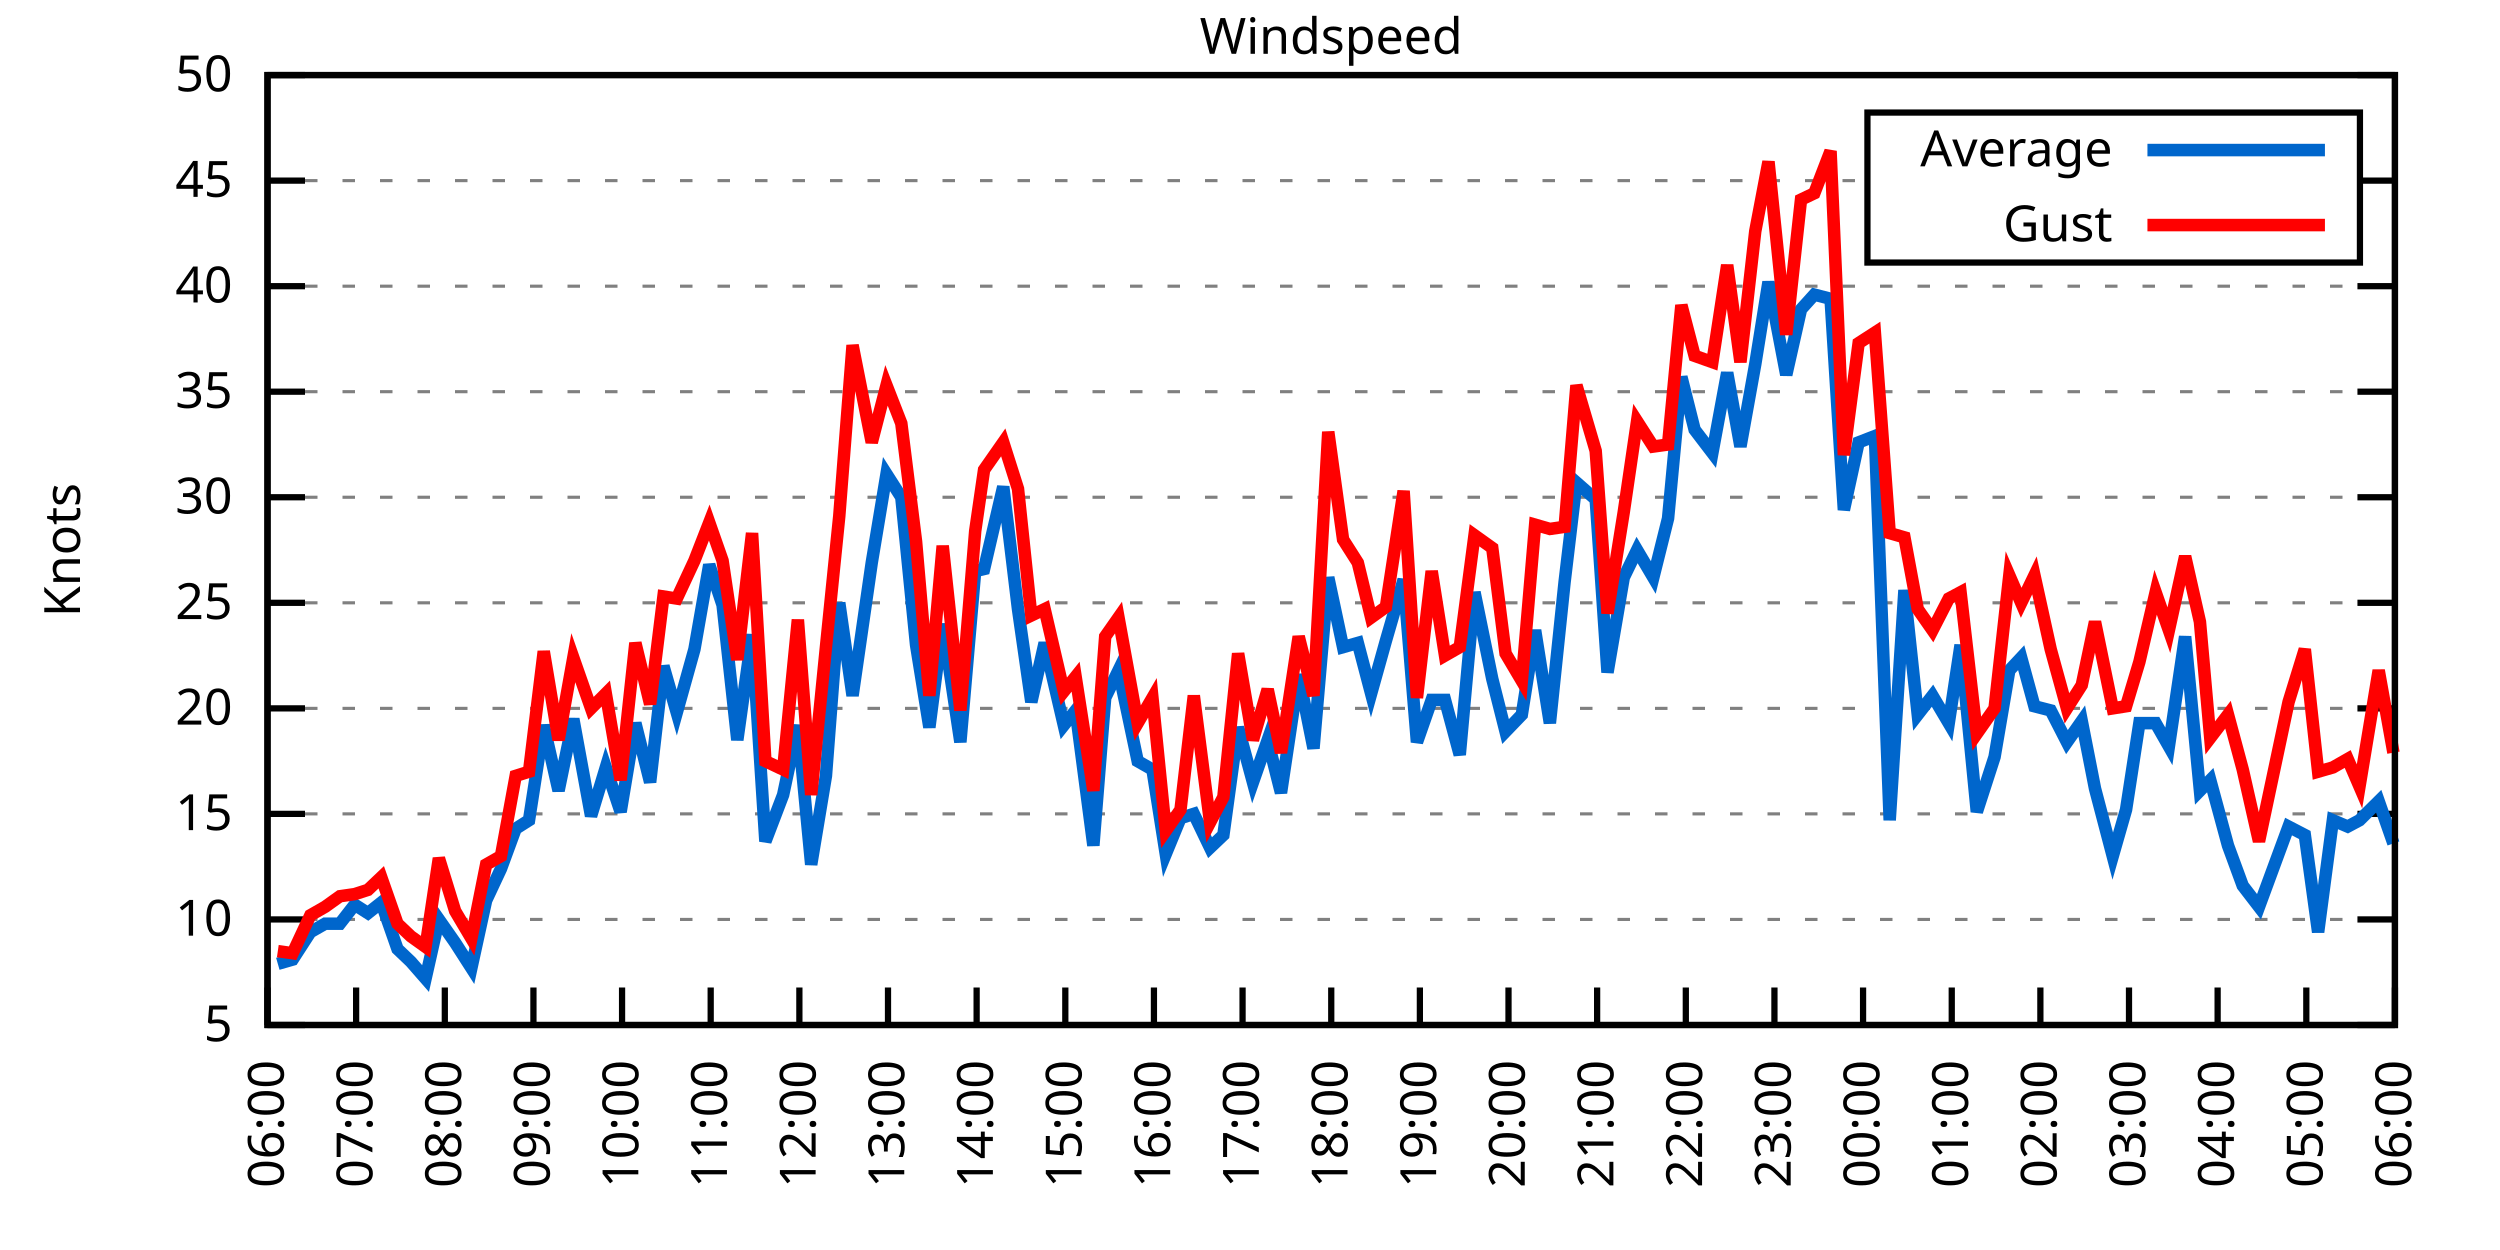
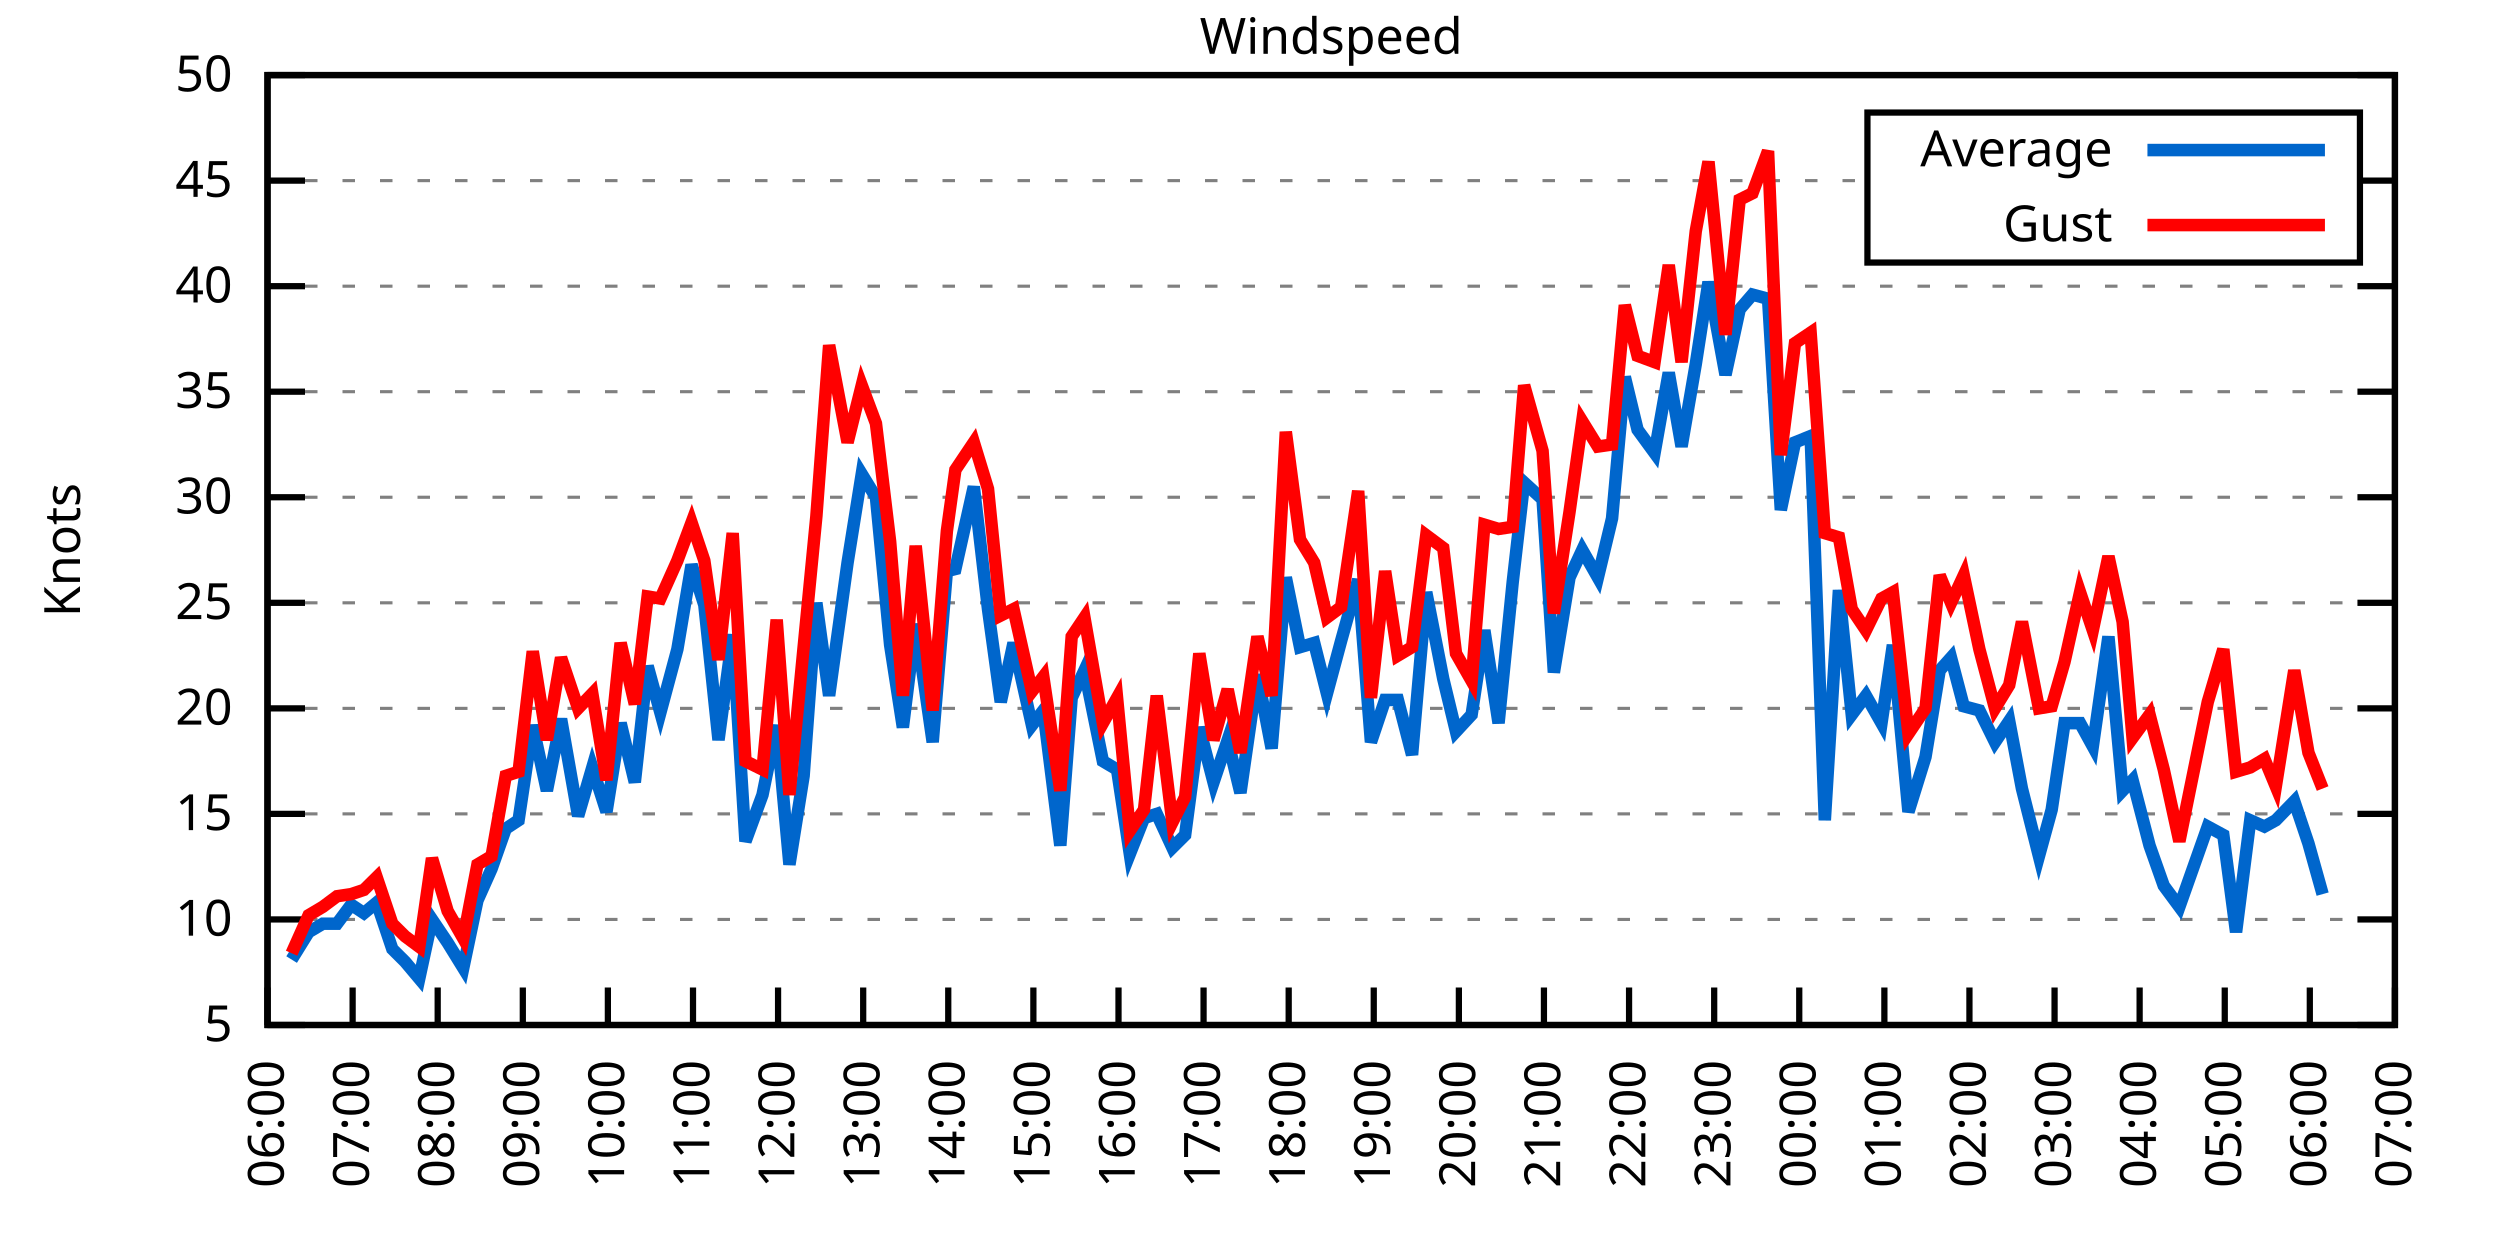
<svg xmlns="http://www.w3.org/2000/svg" xmlns:xlink="http://www.w3.org/1999/xlink" width="400" height="200" viewBox="0 0 400 200">
  <g id="gnuplot_canvas">
    <rect x="0" y="0" width="400" height="200" fill="none" />
    <defs>
      <circle id="gpDot" r="0.5" stroke-width="0.5" stroke="currentColor" />
      <path id="gpPt0" stroke-width="0.333" stroke="currentColor" d="M-1,0 h2 M0,-1 v2" />
      <path id="gpPt1" stroke-width="0.333" stroke="currentColor" d="M-1,-1 L1,1 M1,-1 L-1,1" />
      <path id="gpPt2" stroke-width="0.333" stroke="currentColor" d="M-1,0 L1,0 M0,-1 L0,1 M-1,-1 L1,1 M-1,1 L1,-1" />
      <rect id="gpPt3" stroke-width="0.333" stroke="currentColor" x="-1" y="-1" width="2" height="2" />
      <rect id="gpPt4" stroke-width="0.333" stroke="currentColor" fill="currentColor" x="-1" y="-1" width="2" height="2" />
      <circle id="gpPt5" stroke-width="0.333" stroke="currentColor" cx="0" cy="0" r="1" />
      <use xlink:href="#gpPt5" id="gpPt6" fill="currentColor" stroke="none" />
      <path id="gpPt7" stroke-width="0.333" stroke="currentColor" d="M0,-1.33 L-1.33,0.67 L1.33,0.67 z" />
      <use xlink:href="#gpPt7" id="gpPt8" fill="currentColor" stroke="none" />
      <use xlink:href="#gpPt7" id="gpPt9" stroke="currentColor" transform="rotate(180)" />
      <use xlink:href="#gpPt9" id="gpPt10" fill="currentColor" stroke="none" />
      <use xlink:href="#gpPt3" id="gpPt11" stroke="currentColor" transform="rotate(45)" />
      <use xlink:href="#gpPt11" id="gpPt12" fill="currentColor" stroke="none" />
      <path id="gpPt13" stroke-width="0.333" stroke="currentColor" d="M0,1.330 L1.265,0.411 L0.782,-1.067 L-0.782,-1.076 L-1.265,0.411 z" />
      <use xlink:href="#gpPt13" id="gpPt14" fill="currentColor" stroke="none" />
      <filter id="textbox" filterUnits="objectBoundingBox" x="0" y="0" height="1" width="1">
        <feFlood flood-color="white" flood-opacity="1" result="bgnd" />
        <feComposite in="SourceGraphic" in2="bgnd" operator="atop" />
      </filter>
      <filter id="greybox" filterUnits="objectBoundingBox" x="0" y="0" height="1" width="1">
        <feFlood flood-color="lightgrey" flood-opacity="1" result="grey" />
        <feComposite in="SourceGraphic" in2="grey" operator="atop" />
      </filter>
    </defs>
    <g fill="none" color="white" stroke="currentColor" stroke-width="1.00" stroke-linecap="butt" stroke-linejoin="miter">
</g>
    <g fill="none" color="black" stroke="currentColor" stroke-width="1.00" stroke-linecap="butt" stroke-linejoin="miter">
      <g stroke="none" shape-rendering="crispEdges">
        <polygon fill="rgb(255, 255, 255)" points="42.80,164.00 383.18,164.00 383.18,12.02 42.80,12.02 " />
      </g>
    </g>
    <g fill="none" color="black" stroke="currentColor" stroke-width="1.00" stroke-linecap="butt" stroke-linejoin="miter">
</g>
    <g fill="none" color="black" stroke="black" stroke-width="0.50" stroke-linecap="butt" stroke-linejoin="miter">
</g>
    <g fill="none" color="gray" stroke="currentColor" stroke-width="0.50" stroke-linecap="butt" stroke-linejoin="miter">
      <path stroke="gray" stroke-dasharray="2,4" class="gridline" d="M42.80,164.00 L383.19,164.00  " />
    </g>
    <g fill="none" color="gray" stroke="gray" stroke-width="1.00" stroke-linecap="butt" stroke-linejoin="miter">
</g>
    <g fill="none" color="black" stroke="currentColor" stroke-width="1.00" stroke-linecap="butt" stroke-linejoin="miter">
      <path stroke="black" d="M42.80,164.00 L48.80,164.00 M383.19,164.00 L377.19,164.00  " />
      <g transform="translate(37.20,166.60)" stroke="none" fill="black" font-family="Sans" font-size="8.00" text-anchor="end">
        <text>
          <tspan font-family="Sans"> 5</tspan>
        </text>
      </g>
    </g>
    <g fill="none" color="black" stroke="currentColor" stroke-width="1.00" stroke-linecap="butt" stroke-linejoin="miter">
</g>
    <g fill="none" color="black" stroke="black" stroke-width="0.50" stroke-linecap="butt" stroke-linejoin="miter">
</g>
    <g fill="none" color="gray" stroke="currentColor" stroke-width="0.50" stroke-linecap="butt" stroke-linejoin="miter">
      <path stroke="gray" stroke-dasharray="2,4" class="gridline" d="M42.80,147.11 L383.19,147.11  " />
    </g>
    <g fill="none" color="gray" stroke="gray" stroke-width="1.00" stroke-linecap="butt" stroke-linejoin="miter">
</g>
    <g fill="none" color="black" stroke="currentColor" stroke-width="1.00" stroke-linecap="butt" stroke-linejoin="miter">
      <path stroke="black" d="M42.80,147.11 L48.80,147.11 M383.19,147.11 L377.19,147.11  " />
      <g transform="translate(37.20,149.71)" stroke="none" fill="black" font-family="Sans" font-size="8.00" text-anchor="end">
        <text>
          <tspan font-family="Sans"> 10</tspan>
        </text>
      </g>
    </g>
    <g fill="none" color="black" stroke="currentColor" stroke-width="1.00" stroke-linecap="butt" stroke-linejoin="miter">
</g>
    <g fill="none" color="black" stroke="black" stroke-width="0.50" stroke-linecap="butt" stroke-linejoin="miter">
</g>
    <g fill="none" color="gray" stroke="currentColor" stroke-width="0.50" stroke-linecap="butt" stroke-linejoin="miter">
      <path stroke="gray" stroke-dasharray="2,4" class="gridline" d="M42.80,130.22 L383.19,130.22  " />
    </g>
    <g fill="none" color="gray" stroke="gray" stroke-width="1.00" stroke-linecap="butt" stroke-linejoin="miter">
</g>
    <g fill="none" color="black" stroke="currentColor" stroke-width="1.00" stroke-linecap="butt" stroke-linejoin="miter">
      <path stroke="black" d="M42.80,130.22 L48.80,130.22 M383.19,130.22 L377.19,130.22  " />
      <g transform="translate(37.20,132.82)" stroke="none" fill="black" font-family="Sans" font-size="8.00" text-anchor="end">
        <text>
          <tspan font-family="Sans"> 15</tspan>
        </text>
      </g>
    </g>
    <g fill="none" color="black" stroke="currentColor" stroke-width="1.00" stroke-linecap="butt" stroke-linejoin="miter">
</g>
    <g fill="none" color="black" stroke="black" stroke-width="0.50" stroke-linecap="butt" stroke-linejoin="miter">
</g>
    <g fill="none" color="gray" stroke="currentColor" stroke-width="0.50" stroke-linecap="butt" stroke-linejoin="miter">
      <path stroke="gray" stroke-dasharray="2,4" class="gridline" d="M42.80,113.34 L383.19,113.34  " />
    </g>
    <g fill="none" color="gray" stroke="gray" stroke-width="1.00" stroke-linecap="butt" stroke-linejoin="miter">
</g>
    <g fill="none" color="black" stroke="currentColor" stroke-width="1.00" stroke-linecap="butt" stroke-linejoin="miter">
      <path stroke="black" d="M42.80,113.34 L48.80,113.34 M383.19,113.34 L377.19,113.34  " />
      <g transform="translate(37.20,115.94)" stroke="none" fill="black" font-family="Sans" font-size="8.00" text-anchor="end">
        <text>
          <tspan font-family="Sans"> 20</tspan>
        </text>
      </g>
    </g>
    <g fill="none" color="black" stroke="currentColor" stroke-width="1.00" stroke-linecap="butt" stroke-linejoin="miter">
</g>
    <g fill="none" color="black" stroke="black" stroke-width="0.50" stroke-linecap="butt" stroke-linejoin="miter">
</g>
    <g fill="none" color="gray" stroke="currentColor" stroke-width="0.50" stroke-linecap="butt" stroke-linejoin="miter">
      <path stroke="gray" stroke-dasharray="2,4" class="gridline" d="M42.80,96.45 L383.19,96.45  " />
    </g>
    <g fill="none" color="gray" stroke="gray" stroke-width="1.00" stroke-linecap="butt" stroke-linejoin="miter">
</g>
    <g fill="none" color="black" stroke="currentColor" stroke-width="1.00" stroke-linecap="butt" stroke-linejoin="miter">
      <path stroke="black" d="M42.80,96.45 L48.80,96.45 M383.19,96.45 L377.19,96.45  " />
      <g transform="translate(37.20,99.05)" stroke="none" fill="black" font-family="Sans" font-size="8.00" text-anchor="end">
        <text>
          <tspan font-family="Sans"> 25</tspan>
        </text>
      </g>
    </g>
    <g fill="none" color="black" stroke="currentColor" stroke-width="1.00" stroke-linecap="butt" stroke-linejoin="miter">
</g>
    <g fill="none" color="black" stroke="black" stroke-width="0.50" stroke-linecap="butt" stroke-linejoin="miter">
</g>
    <g fill="none" color="gray" stroke="currentColor" stroke-width="0.50" stroke-linecap="butt" stroke-linejoin="miter">
      <path stroke="gray" stroke-dasharray="2,4" class="gridline" d="M42.80,79.56 L383.19,79.56  " />
    </g>
    <g fill="none" color="gray" stroke="gray" stroke-width="1.00" stroke-linecap="butt" stroke-linejoin="miter">
</g>
    <g fill="none" color="black" stroke="currentColor" stroke-width="1.00" stroke-linecap="butt" stroke-linejoin="miter">
      <path stroke="black" d="M42.80,79.56 L48.80,79.56 M383.19,79.56 L377.19,79.56  " />
      <g transform="translate(37.20,82.16)" stroke="none" fill="black" font-family="Sans" font-size="8.00" text-anchor="end">
        <text>
          <tspan font-family="Sans"> 30</tspan>
        </text>
      </g>
    </g>
    <g fill="none" color="black" stroke="currentColor" stroke-width="1.00" stroke-linecap="butt" stroke-linejoin="miter">
</g>
    <g fill="none" color="black" stroke="black" stroke-width="0.50" stroke-linecap="butt" stroke-linejoin="miter">
</g>
    <g fill="none" color="gray" stroke="currentColor" stroke-width="0.50" stroke-linecap="butt" stroke-linejoin="miter">
      <path stroke="gray" stroke-dasharray="2,4" class="gridline" d="M42.80,62.67 L383.19,62.67  " />
    </g>
    <g fill="none" color="gray" stroke="gray" stroke-width="1.00" stroke-linecap="butt" stroke-linejoin="miter">
</g>
    <g fill="none" color="black" stroke="currentColor" stroke-width="1.00" stroke-linecap="butt" stroke-linejoin="miter">
      <path stroke="black" d="M42.80,62.67 L48.80,62.67 M383.19,62.67 L377.19,62.67  " />
      <g transform="translate(37.20,65.27)" stroke="none" fill="black" font-family="Sans" font-size="8.00" text-anchor="end">
        <text>
          <tspan font-family="Sans"> 35</tspan>
        </text>
      </g>
    </g>
    <g fill="none" color="black" stroke="currentColor" stroke-width="1.00" stroke-linecap="butt" stroke-linejoin="miter">
</g>
    <g fill="none" color="black" stroke="black" stroke-width="0.50" stroke-linecap="butt" stroke-linejoin="miter">
</g>
    <g fill="none" color="gray" stroke="currentColor" stroke-width="0.50" stroke-linecap="butt" stroke-linejoin="miter">
      <path stroke="gray" stroke-dasharray="2,4" class="gridline" d="M42.80,45.79 L383.19,45.79  " />
    </g>
    <g fill="none" color="gray" stroke="gray" stroke-width="1.00" stroke-linecap="butt" stroke-linejoin="miter">
</g>
    <g fill="none" color="black" stroke="currentColor" stroke-width="1.00" stroke-linecap="butt" stroke-linejoin="miter">
      <path stroke="black" d="M42.80,45.79 L48.80,45.79 M383.19,45.79 L377.19,45.79  " />
      <g transform="translate(37.20,48.39)" stroke="none" fill="black" font-family="Sans" font-size="8.00" text-anchor="end">
        <text>
          <tspan font-family="Sans"> 40</tspan>
        </text>
      </g>
    </g>
    <g fill="none" color="black" stroke="currentColor" stroke-width="1.00" stroke-linecap="butt" stroke-linejoin="miter">
</g>
    <g fill="none" color="black" stroke="black" stroke-width="0.50" stroke-linecap="butt" stroke-linejoin="miter">
</g>
    <g fill="none" color="gray" stroke="currentColor" stroke-width="0.50" stroke-linecap="butt" stroke-linejoin="miter">
      <path stroke="gray" stroke-dasharray="2,4" class="gridline" d="M42.80,28.90 L298.79,28.90 M377.59,28.90 L383.19,28.90  " />
    </g>
    <g fill="none" color="gray" stroke="gray" stroke-width="1.00" stroke-linecap="butt" stroke-linejoin="miter">
</g>
    <g fill="none" color="black" stroke="currentColor" stroke-width="1.00" stroke-linecap="butt" stroke-linejoin="miter">
      <path stroke="black" d="M42.80,28.90 L48.80,28.90 M383.19,28.90 L377.19,28.90  " />
      <g transform="translate(37.20,31.50)" stroke="none" fill="black" font-family="Sans" font-size="8.00" text-anchor="end">
        <text>
          <tspan font-family="Sans"> 45</tspan>
        </text>
      </g>
    </g>
    <g fill="none" color="black" stroke="currentColor" stroke-width="1.00" stroke-linecap="butt" stroke-linejoin="miter">
</g>
    <g fill="none" color="black" stroke="black" stroke-width="0.50" stroke-linecap="butt" stroke-linejoin="miter">
</g>
    <g fill="none" color="gray" stroke="currentColor" stroke-width="0.50" stroke-linecap="butt" stroke-linejoin="miter">
      <path stroke="gray" stroke-dasharray="2,4" class="gridline" d="M42.80,12.01 L383.19,12.01  " />
    </g>
    <g fill="none" color="gray" stroke="gray" stroke-width="1.00" stroke-linecap="butt" stroke-linejoin="miter">
</g>
    <g fill="none" color="black" stroke="currentColor" stroke-width="1.00" stroke-linecap="butt" stroke-linejoin="miter">
      <path stroke="black" d="M42.80,12.01 L48.80,12.01 M383.19,12.01 L377.19,12.01  " />
      <g transform="translate(37.20,14.61)" stroke="none" fill="black" font-family="Sans" font-size="8.00" text-anchor="end">
        <text>
          <tspan font-family="Sans"> 50</tspan>
        </text>
      </g>
    </g>
    <g fill="none" color="black" stroke="currentColor" stroke-width="1.00" stroke-linecap="butt" stroke-linejoin="miter">
      <path stroke="black" d="M42.80,164.00 L42.80,158.00  " />
      <g transform="translate(45.40,169.60) rotate(270.00)" stroke="none" fill="black" font-family="Sans" font-size="8.00" text-anchor="end">
        <text>
          <tspan font-family="Sans">06:00</tspan>
        </text>
      </g>
    </g>
    <g fill="none" color="black" stroke="currentColor" stroke-width="1.00" stroke-linecap="butt" stroke-linejoin="miter">
-       <path stroke="black" d="M56.98,164.00 L56.98,158.00  " />
-       <g transform="translate(59.58,169.60) rotate(270.00)" stroke="none" fill="black" font-family="Sans" font-size="8.00" text-anchor="end">
+       <path stroke="black" d="M56.42,164.00 L56.42,158.00  " />
+       <g transform="translate(59.02,169.60) rotate(270.00)" stroke="none" fill="black" font-family="Sans" font-size="8.00" text-anchor="end">
        <text>
          <tspan font-family="Sans">07:00</tspan>
        </text>
      </g>
    </g>
    <g fill="none" color="black" stroke="currentColor" stroke-width="1.00" stroke-linecap="butt" stroke-linejoin="miter">
-       <path stroke="black" d="M71.17,164.00 L71.17,158.00  " />
-       <g transform="translate(73.77,169.60) rotate(270.00)" stroke="none" fill="black" font-family="Sans" font-size="8.00" text-anchor="end">
+       <path stroke="black" d="M70.03,164.00 L70.03,158.00  " />
+       <g transform="translate(72.63,169.60) rotate(270.00)" stroke="none" fill="black" font-family="Sans" font-size="8.00" text-anchor="end">
        <text>
          <tspan font-family="Sans">08:00</tspan>
        </text>
      </g>
    </g>
    <g fill="none" color="black" stroke="currentColor" stroke-width="1.00" stroke-linecap="butt" stroke-linejoin="miter">
-       <path stroke="black" d="M85.35,164.00 L85.35,158.00  " />
-       <g transform="translate(87.95,169.60) rotate(270.00)" stroke="none" fill="black" font-family="Sans" font-size="8.00" text-anchor="end">
+       <path stroke="black" d="M83.65,164.00 L83.65,158.00  " />
+       <g transform="translate(86.25,169.60) rotate(270.00)" stroke="none" fill="black" font-family="Sans" font-size="8.00" text-anchor="end">
        <text>
          <tspan font-family="Sans">09:00</tspan>
        </text>
      </g>
    </g>
    <g fill="none" color="black" stroke="currentColor" stroke-width="1.00" stroke-linecap="butt" stroke-linejoin="miter">
-       <path stroke="black" d="M99.53,164.00 L99.53,158.00  " />
-       <g transform="translate(102.13,169.60) rotate(270.00)" stroke="none" fill="black" font-family="Sans" font-size="8.00" text-anchor="end">
+       <path stroke="black" d="M97.26,164.00 L97.26,158.00  " />
+       <g transform="translate(99.86,169.60) rotate(270.00)" stroke="none" fill="black" font-family="Sans" font-size="8.00" text-anchor="end">
        <text>
          <tspan font-family="Sans">10:00</tspan>
        </text>
      </g>
    </g>
    <g fill="none" color="black" stroke="currentColor" stroke-width="1.00" stroke-linecap="butt" stroke-linejoin="miter">
-       <path stroke="black" d="M113.71,164.00 L113.71,158.00  " />
-       <g transform="translate(116.31,169.60) rotate(270.00)" stroke="none" fill="black" font-family="Sans" font-size="8.00" text-anchor="end">
+       <path stroke="black" d="M110.88,164.00 L110.88,158.00  " />
+       <g transform="translate(113.48,169.60) rotate(270.00)" stroke="none" fill="black" font-family="Sans" font-size="8.00" text-anchor="end">
        <text>
          <tspan font-family="Sans">11:00</tspan>
        </text>
      </g>
    </g>
    <g fill="none" color="black" stroke="currentColor" stroke-width="1.00" stroke-linecap="butt" stroke-linejoin="miter">
-       <path stroke="black" d="M127.90,164.00 L127.90,158.00  " />
-       <g transform="translate(130.50,169.60) rotate(270.00)" stroke="none" fill="black" font-family="Sans" font-size="8.00" text-anchor="end">
+       <path stroke="black" d="M124.49,164.00 L124.49,158.00  " />
+       <g transform="translate(127.09,169.60) rotate(270.00)" stroke="none" fill="black" font-family="Sans" font-size="8.00" text-anchor="end">
        <text>
          <tspan font-family="Sans">12:00</tspan>
        </text>
      </g>
    </g>
    <g fill="none" color="black" stroke="currentColor" stroke-width="1.00" stroke-linecap="butt" stroke-linejoin="miter">
-       <path stroke="black" d="M142.08,164.00 L142.08,158.00  " />
-       <g transform="translate(144.68,169.60) rotate(270.00)" stroke="none" fill="black" font-family="Sans" font-size="8.00" text-anchor="end">
+       <path stroke="black" d="M138.11,164.00 L138.11,158.00  " />
+       <g transform="translate(140.71,169.60) rotate(270.00)" stroke="none" fill="black" font-family="Sans" font-size="8.00" text-anchor="end">
        <text>
          <tspan font-family="Sans">13:00</tspan>
        </text>
      </g>
    </g>
    <g fill="none" color="black" stroke="currentColor" stroke-width="1.00" stroke-linecap="butt" stroke-linejoin="miter">
-       <path stroke="black" d="M156.26,164.00 L156.26,158.00  " />
-       <g transform="translate(158.86,169.60) rotate(270.00)" stroke="none" fill="black" font-family="Sans" font-size="8.00" text-anchor="end">
+       <path stroke="black" d="M151.72,164.00 L151.72,158.00  " />
+       <g transform="translate(154.32,169.60) rotate(270.00)" stroke="none" fill="black" font-family="Sans" font-size="8.00" text-anchor="end">
        <text>
          <tspan font-family="Sans">14:00</tspan>
        </text>
      </g>
    </g>
    <g fill="none" color="black" stroke="currentColor" stroke-width="1.00" stroke-linecap="butt" stroke-linejoin="miter">
-       <path stroke="black" d="M170.45,164.00 L170.45,158.00  " />
-       <g transform="translate(173.05,169.60) rotate(270.00)" stroke="none" fill="black" font-family="Sans" font-size="8.00" text-anchor="end">
+       <path stroke="black" d="M165.34,164.00 L165.34,158.00  " />
+       <g transform="translate(167.94,169.60) rotate(270.00)" stroke="none" fill="black" font-family="Sans" font-size="8.00" text-anchor="end">
        <text>
          <tspan font-family="Sans">15:00</tspan>
        </text>
      </g>
    </g>
    <g fill="none" color="black" stroke="currentColor" stroke-width="1.00" stroke-linecap="butt" stroke-linejoin="miter">
-       <path stroke="black" d="M184.63,164.00 L184.63,158.00  " />
-       <g transform="translate(187.23,169.60) rotate(270.00)" stroke="none" fill="black" font-family="Sans" font-size="8.00" text-anchor="end">
+       <path stroke="black" d="M178.96,164.00 L178.96,158.00  " />
+       <g transform="translate(181.56,169.60) rotate(270.00)" stroke="none" fill="black" font-family="Sans" font-size="8.00" text-anchor="end">
        <text>
          <tspan font-family="Sans">16:00</tspan>
        </text>
      </g>
    </g>
    <g fill="none" color="black" stroke="currentColor" stroke-width="1.00" stroke-linecap="butt" stroke-linejoin="miter">
-       <path stroke="black" d="M198.81,164.00 L198.81,158.00  " />
-       <g transform="translate(201.41,169.60) rotate(270.00)" stroke="none" fill="black" font-family="Sans" font-size="8.00" text-anchor="end">
+       <path stroke="black" d="M192.57,164.00 L192.57,158.00  " />
+       <g transform="translate(195.17,169.60) rotate(270.00)" stroke="none" fill="black" font-family="Sans" font-size="8.00" text-anchor="end">
        <text>
          <tspan font-family="Sans">17:00</tspan>
        </text>
      </g>
    </g>
    <g fill="none" color="black" stroke="currentColor" stroke-width="1.00" stroke-linecap="butt" stroke-linejoin="miter">
-       <path stroke="black" d="M213.00,164.00 L213.00,158.00  " />
-       <g transform="translate(215.60,169.60) rotate(270.00)" stroke="none" fill="black" font-family="Sans" font-size="8.00" text-anchor="end">
+       <path stroke="black" d="M206.19,164.00 L206.19,158.00  " />
+       <g transform="translate(208.79,169.60) rotate(270.00)" stroke="none" fill="black" font-family="Sans" font-size="8.00" text-anchor="end">
        <text>
          <tspan font-family="Sans">18:00</tspan>
        </text>
      </g>
    </g>
    <g fill="none" color="black" stroke="currentColor" stroke-width="1.00" stroke-linecap="butt" stroke-linejoin="miter">
-       <path stroke="black" d="M227.18,164.00 L227.18,158.00  " />
-       <g transform="translate(229.78,169.60) rotate(270.00)" stroke="none" fill="black" font-family="Sans" font-size="8.00" text-anchor="end">
+       <path stroke="black" d="M219.80,164.00 L219.80,158.00  " />
+       <g transform="translate(222.40,169.60) rotate(270.00)" stroke="none" fill="black" font-family="Sans" font-size="8.00" text-anchor="end">
        <text>
          <tspan font-family="Sans">19:00</tspan>
        </text>
      </g>
    </g>
    <g fill="none" color="black" stroke="currentColor" stroke-width="1.00" stroke-linecap="butt" stroke-linejoin="miter">
-       <path stroke="black" d="M241.36,164.00 L241.36,158.00  " />
-       <g transform="translate(243.96,169.60) rotate(270.00)" stroke="none" fill="black" font-family="Sans" font-size="8.00" text-anchor="end">
+       <path stroke="black" d="M233.42,164.00 L233.42,158.00  " />
+       <g transform="translate(236.02,169.60) rotate(270.00)" stroke="none" fill="black" font-family="Sans" font-size="8.00" text-anchor="end">
        <text>
          <tspan font-family="Sans">20:00</tspan>
        </text>
      </g>
    </g>
    <g fill="none" color="black" stroke="currentColor" stroke-width="1.00" stroke-linecap="butt" stroke-linejoin="miter">
-       <path stroke="black" d="M255.54,164.00 L255.54,158.00  " />
-       <g transform="translate(258.14,169.60) rotate(270.00)" stroke="none" fill="black" font-family="Sans" font-size="8.00" text-anchor="end">
+       <path stroke="black" d="M247.03,164.00 L247.03,158.00  " />
+       <g transform="translate(249.63,169.60) rotate(270.00)" stroke="none" fill="black" font-family="Sans" font-size="8.00" text-anchor="end">
        <text>
          <tspan font-family="Sans">21:00</tspan>
        </text>
      </g>
    </g>
    <g fill="none" color="black" stroke="currentColor" stroke-width="1.00" stroke-linecap="butt" stroke-linejoin="miter">
-       <path stroke="black" d="M269.73,164.00 L269.73,158.00  " />
-       <g transform="translate(272.33,169.60) rotate(270.00)" stroke="none" fill="black" font-family="Sans" font-size="8.00" text-anchor="end">
+       <path stroke="black" d="M260.65,164.00 L260.65,158.00  " />
+       <g transform="translate(263.25,169.60) rotate(270.00)" stroke="none" fill="black" font-family="Sans" font-size="8.00" text-anchor="end">
        <text>
          <tspan font-family="Sans">22:00</tspan>
        </text>
      </g>
    </g>
    <g fill="none" color="black" stroke="currentColor" stroke-width="1.00" stroke-linecap="butt" stroke-linejoin="miter">
-       <path stroke="black" d="M283.91,164.00 L283.91,158.00  " />
-       <g transform="translate(286.51,169.60) rotate(270.00)" stroke="none" fill="black" font-family="Sans" font-size="8.00" text-anchor="end">
+       <path stroke="black" d="M274.27,164.00 L274.27,158.00  " />
+       <g transform="translate(276.87,169.60) rotate(270.00)" stroke="none" fill="black" font-family="Sans" font-size="8.00" text-anchor="end">
        <text>
          <tspan font-family="Sans">23:00</tspan>
        </text>
      </g>
    </g>
    <g fill="none" color="black" stroke="currentColor" stroke-width="1.00" stroke-linecap="butt" stroke-linejoin="miter">
-       <path stroke="black" d="M298.09,164.00 L298.09,158.00  " />
-       <g transform="translate(300.69,169.60) rotate(270.00)" stroke="none" fill="black" font-family="Sans" font-size="8.00" text-anchor="end">
+       <path stroke="black" d="M287.88,164.00 L287.88,158.00  " />
+       <g transform="translate(290.48,169.60) rotate(270.00)" stroke="none" fill="black" font-family="Sans" font-size="8.00" text-anchor="end">
        <text>
          <tspan font-family="Sans">00:00</tspan>
        </text>
      </g>
    </g>
    <g fill="none" color="black" stroke="currentColor" stroke-width="1.00" stroke-linecap="butt" stroke-linejoin="miter">
-       <path stroke="black" d="M312.28,164.00 L312.28,158.00  " />
-       <g transform="translate(314.88,169.60) rotate(270.00)" stroke="none" fill="black" font-family="Sans" font-size="8.00" text-anchor="end">
+       <path stroke="black" d="M301.50,164.00 L301.50,158.00  " />
+       <g transform="translate(304.10,169.60) rotate(270.00)" stroke="none" fill="black" font-family="Sans" font-size="8.00" text-anchor="end">
        <text>
          <tspan font-family="Sans">01:00</tspan>
        </text>
      </g>
    </g>
    <g fill="none" color="black" stroke="currentColor" stroke-width="1.00" stroke-linecap="butt" stroke-linejoin="miter">
-       <path stroke="black" d="M326.46,164.00 L326.46,158.00  " />
-       <g transform="translate(329.06,169.60) rotate(270.00)" stroke="none" fill="black" font-family="Sans" font-size="8.00" text-anchor="end">
+       <path stroke="black" d="M315.11,164.00 L315.11,158.00  " />
+       <g transform="translate(317.71,169.60) rotate(270.00)" stroke="none" fill="black" font-family="Sans" font-size="8.00" text-anchor="end">
        <text>
          <tspan font-family="Sans">02:00</tspan>
        </text>
      </g>
    </g>
    <g fill="none" color="black" stroke="currentColor" stroke-width="1.00" stroke-linecap="butt" stroke-linejoin="miter">
-       <path stroke="black" d="M340.64,164.00 L340.64,158.00  " />
-       <g transform="translate(343.24,169.60) rotate(270.00)" stroke="none" fill="black" font-family="Sans" font-size="8.00" text-anchor="end">
+       <path stroke="black" d="M328.73,164.00 L328.73,158.00  " />
+       <g transform="translate(331.33,169.60) rotate(270.00)" stroke="none" fill="black" font-family="Sans" font-size="8.00" text-anchor="end">
        <text>
          <tspan font-family="Sans">03:00</tspan>
        </text>
      </g>
    </g>
    <g fill="none" color="black" stroke="currentColor" stroke-width="1.00" stroke-linecap="butt" stroke-linejoin="miter">
-       <path stroke="black" d="M354.82,164.00 L354.82,158.00  " />
-       <g transform="translate(357.42,169.60) rotate(270.00)" stroke="none" fill="black" font-family="Sans" font-size="8.00" text-anchor="end">
+       <path stroke="black" d="M342.34,164.00 L342.34,158.00  " />
+       <g transform="translate(344.94,169.60) rotate(270.00)" stroke="none" fill="black" font-family="Sans" font-size="8.00" text-anchor="end">
        <text>
          <tspan font-family="Sans">04:00</tspan>
        </text>
      </g>
    </g>
    <g fill="none" color="black" stroke="currentColor" stroke-width="1.00" stroke-linecap="butt" stroke-linejoin="miter">
-       <path stroke="black" d="M369.01,164.00 L369.01,158.00  " />
-       <g transform="translate(371.61,169.60) rotate(270.00)" stroke="none" fill="black" font-family="Sans" font-size="8.00" text-anchor="end">
+       <path stroke="black" d="M355.96,164.00 L355.96,158.00  " />
+       <g transform="translate(358.56,169.60) rotate(270.00)" stroke="none" fill="black" font-family="Sans" font-size="8.00" text-anchor="end">
        <text>
          <tspan font-family="Sans">05:00</tspan>
+         </text>
+       </g>
+     </g>
+     <g fill="none" color="black" stroke="currentColor" stroke-width="1.00" stroke-linecap="butt" stroke-linejoin="miter">
+       <path stroke="black" d="M369.57,164.00 L369.57,158.00  " />
+       <g transform="translate(372.17,169.60) rotate(270.00)" stroke="none" fill="black" font-family="Sans" font-size="8.00" text-anchor="end">
+         <text>
+           <tspan font-family="Sans">06:00</tspan>
        </text>
      </g>
    </g>
    <g fill="none" color="black" stroke="currentColor" stroke-width="1.00" stroke-linecap="butt" stroke-linejoin="miter">
      <path stroke="black" d="M383.19,164.00 L383.19,158.00  " />
      <g transform="translate(385.79,169.60) rotate(270.00)" stroke="none" fill="black" font-family="Sans" font-size="8.00" text-anchor="end">
        <text>
-           <tspan font-family="Sans">06:00</tspan>
+           <tspan font-family="Sans">07:00</tspan>
        </text>
      </g>
    </g>
    <g fill="none" color="black" stroke="currentColor" stroke-width="1.00" stroke-linecap="butt" stroke-linejoin="miter">
</g>
    <g fill="none" color="black" stroke="currentColor" stroke-width="1.00" stroke-linecap="butt" stroke-linejoin="miter">
      <path stroke="black" d="M42.80,12.01 L42.80,164.00 L383.19,164.00 L383.19,12.01 L42.80,12.01 Z  " />
    </g>
    <g fill="none" color="black" stroke="currentColor" stroke-width="1.00" stroke-linecap="butt" stroke-linejoin="miter">
</g>
    <g fill="none" color="black" stroke="currentColor" stroke-width="1.00" stroke-linecap="butt" stroke-linejoin="miter">
      <path stroke="black" d="M298.79,42.01 L298.79,18.01 L377.59,18.01 L377.59,42.01 L298.79,42.01 Z  " />
    </g>
    <g id="Windspeed_plot_1">
      <g fill="none" color="white" stroke="black" stroke-width="2.00" stroke-linecap="butt" stroke-linejoin="miter">
</g>
      <g fill="none" color="black" stroke="currentColor" stroke-width="2.00" stroke-linecap="butt" stroke-linejoin="miter">
        <g transform="translate(337.99,26.61)" stroke="none" fill="black" font-family="Sans" font-size="8.00" text-anchor="end">
          <text>
            <tspan font-family="Sans">Average</tspan>
          </text>
        </g>
      </g>
      <g fill="none" color="black" stroke="currentColor" stroke-width="2.00" stroke-linecap="butt" stroke-linejoin="miter">
-         <path stroke="rgb(  0, 102, 204)" d="M343.59,24.01 L371.99,24.01 M44.45,154.21 L46.82,153.53 L49.66,149.14 L52.02,147.79 L54.38,147.79 L56.75,144.75   L58.87,146.10 L61.00,144.41 L63.60,151.84 L65.73,153.87 L68.09,156.57 L70.22,147.11 L72.82,150.83 L75.42,154.88   L77.78,144.07 L80.15,139.01 L82.51,132.59 L84.64,131.24 L87.00,116.04 L89.37,126.51 L91.73,115.03 L94.57,130.56   L96.93,122.79 L99.30,129.89 L101.66,115.70 L104.02,125.16 L106.15,106.58 L108.28,114.01 L111.11,103.88 L113.48,90.37   L115.61,96.79 L117.97,118.40 L120.33,101.52 L122.46,134.62 L125.30,127.18 L127.66,116.04 L129.79,138.33 L132.15,124.14   L134.28,96.45 L136.41,111.31 L139.48,90.03 L141.84,75.85 L144.21,79.56 L146.57,103.20 L148.70,116.38 L150.83,99.83   L153.66,118.74 L156.03,91.38 L157.45,91.04 L160.52,77.87 L162.88,97.46 L165.01,112.32 L167.14,102.87 L170.21,116.04   L172.10,113.67 L174.94,135.29 L176.83,111.65 L178.96,107.26 L182.03,121.78 L184.39,123.13 L186.52,136.64 L188.88,130.90   L191.01,130.22 L193.61,135.63 L195.74,133.60 L198.10,116.38 L200.47,125.16 L202.83,118.40 L204.96,126.85 L207.79,107.93   L210.16,119.75 L212.52,92.40 L214.89,103.54 L217.25,102.87 L219.38,110.97 L221.74,102.53 L224.58,92.73 L226.71,118.74   L229.07,111.99 L231.20,111.99 L233.56,120.77 L235.92,94.76 L238.76,108.61 L240.89,117.05 L243.49,114.35 L245.62,100.84   L247.98,115.70 L250.34,93.07 L252.23,77.20 L255.31,79.90 L257.20,107.59 L259.80,92.40 L261.93,88.00 L264.53,92.40   L266.89,82.94 L269.02,60.31 L271.14,68.75 L273.98,72.47 L276.35,59.63 L278.47,71.45 L280.84,58.28 L282.96,45.11   L285.80,59.97 L288.16,49.50 L290.29,47.14 L292.89,47.81 L295.02,81.59 L297.38,70.78 L299.98,69.77 L302.35,131.24   L304.71,94.42 L306.84,114.35 L309.20,111.31 L311.80,115.70 L313.69,103.20 L316.29,129.89 L319.13,121.11 L321.49,107.26   L323.39,105.23 L325.51,113.00 L328.11,113.67 L330.71,118.74 L333.08,115.36 L335.20,126.17 L338.04,136.98 L340.17,129.55   L342.30,115.70 L344.90,115.70 L347.02,119.42 L349.62,101.85 L351.99,126.51 L353.64,124.82 L356.48,135.29 L358.84,141.71   L361.44,145.09 L366.17,132.25 L368.77,133.60 L370.90,149.14 L373.26,131.24 L375.63,132.25 L377.52,131.24 L380.59,128.20   L382.95,134.95  " />
+         <path stroke="rgb(  0, 102, 204)" d="M343.59,24.01 L371.99,24.01 M46.66,153.53 L49.38,149.14 L51.65,147.79 L53.92,147.79 L56.19,144.75 L58.23,146.10   L60.27,144.41 L62.77,151.84 L64.81,153.87 L67.08,156.57 L69.12,147.11 L71.62,150.83 L74.12,154.88 L76.39,144.07   L78.65,139.01 L80.92,132.59 L82.97,131.24 L85.24,116.04 L87.50,126.51 L89.77,115.03 L92.50,130.56 L94.77,122.79   L97.04,129.89 L99.30,115.70 L101.57,125.16 L103.62,106.58 L105.66,114.01 L108.38,103.88 L110.65,90.37 L112.69,96.79   L114.96,118.40 L117.23,101.52 L119.27,134.62 L122.00,127.18 L124.27,116.04 L126.31,138.33 L128.58,124.14 L130.62,96.45   L132.66,111.31 L135.61,90.03 L137.88,75.85 L140.15,79.56 L142.42,103.20 L144.46,116.38 L146.51,99.83 L149.23,118.74   L151.50,91.38 L152.86,91.04 L155.81,77.87 L158.08,97.46 L160.12,112.32 L162.16,102.87 L165.11,116.04 L166.93,113.67   L169.65,135.29 L171.47,111.65 L173.51,107.26 L176.46,121.78 L178.73,123.13 L180.77,136.64 L183.04,130.90 L185.08,130.22   L187.58,135.63 L189.62,133.60 L191.89,116.38 L194.16,125.16 L196.43,118.40 L198.47,126.85 L201.19,107.93 L203.46,119.75   L205.73,92.40 L208.00,103.54 L210.27,102.87 L212.31,110.97 L214.58,102.53 L217.31,92.73 L219.35,118.74 L221.62,111.99   L223.66,111.99 L225.93,120.77 L228.20,94.76 L230.92,108.61 L232.96,117.05 L235.46,114.35 L237.50,100.84 L239.77,115.70   L242.04,93.07 L243.86,77.20 L246.81,79.90 L248.62,107.59 L251.12,92.40 L253.16,88.00 L255.66,92.40 L257.93,82.94   L259.97,60.31 L262.01,68.75 L264.73,72.47 L267.00,59.63 L269.05,71.45 L271.32,58.28 L273.36,45.11 L276.08,59.97   L278.35,49.50 L280.39,47.14 L282.89,47.81 L284.93,81.59 L287.20,70.78 L289.70,69.77 L291.97,131.24 L294.23,94.42   L296.28,114.35 L298.55,111.31 L301.04,115.70 L302.86,103.20 L305.35,129.89 L308.08,121.11 L310.35,107.26 L312.16,105.23   L314.20,113.00 L316.70,113.67 L319.20,118.74 L321.47,115.36 L323.51,126.17 L326.23,136.98 L328.27,129.55 L330.32,115.70   L332.81,115.70 L334.85,119.42 L337.35,101.85 L339.62,126.51 L341.21,124.82 L343.93,135.29 L346.20,141.71 L348.70,145.09   L353.24,132.25 L355.73,133.60 L357.77,149.14 L360.04,131.24 L362.31,132.25 L364.13,131.24 L367.08,128.20 L369.35,134.95   L371.62,143.06  " />
      </g>
    </g>
    <g id="Windspeed_plot_2">
      <g fill="none" color="black" stroke="currentColor" stroke-width="2.00" stroke-linecap="butt" stroke-linejoin="miter">
        <g transform="translate(337.99,38.61)" stroke="none" fill="black" font-family="Sans" font-size="8.00" text-anchor="end">
          <text>
            <tspan font-family="Sans">Gust</tspan>
          </text>
        </g>
      </g>
      <g fill="none" color="black" stroke="currentColor" stroke-width="2.00" stroke-linecap="butt" stroke-linejoin="miter">
-         <path stroke="rgb(255,   0,   0)" d="M343.59,36.01 L371.99,36.01 M44.45,152.18 L46.82,152.52 L49.66,146.44 L52.02,145.09 L54.38,143.40 L56.75,143.06   L58.87,142.38 L61.00,140.36 L63.60,147.79 L65.73,149.81 L68.09,151.50 L70.22,137.32 L72.82,145.76 L75.42,150.15   L77.78,138.33 L80.15,136.98 L82.51,124.14 L84.64,123.47 L87.00,104.22 L89.37,118.40 L91.73,105.23 L94.57,113.34   L96.93,110.97 L99.30,124.82 L101.66,102.87 L104.02,112.66 L106.15,95.44 L108.28,95.77 L111.11,89.69 L113.48,83.61   L115.61,89.69 L117.97,105.57 L120.33,85.30 L122.46,121.78 L125.30,123.13 L127.66,99.15 L129.79,127.18 L132.15,103.54   L134.28,82.60 L136.41,55.24 L139.48,70.78 L141.84,61.66 L144.21,67.74 L146.57,86.65 L148.70,111.31 L150.83,87.33   L153.66,113.67 L156.03,84.97 L157.45,75.17 L160.52,70.78 L162.88,78.21 L165.01,98.48 L167.14,97.46 L170.21,110.63   L172.10,108.27 L174.94,126.51 L176.83,101.85 L178.96,98.81 L182.03,115.70 L184.39,111.65 L186.52,132.93 L188.88,129.55   L191.01,111.31 L193.61,131.58 L195.74,127.52 L198.10,104.56 L200.47,118.40 L202.83,110.30 L204.96,120.43 L207.79,101.85   L210.16,111.31 L212.52,69.09 L214.89,86.32 L217.25,90.03 L219.38,98.81 L221.74,97.12 L224.58,78.55 L226.71,111.65   L229.07,91.38 L231.20,104.89 L233.56,103.54 L235.92,85.64 L238.76,87.67 L240.89,104.56 L243.49,108.95 L245.62,83.95   L247.98,84.63 L250.34,84.29 L252.23,61.66 L255.31,72.13 L257.20,98.14 L259.80,81.93 L261.93,67.40 L264.53,71.45   L266.89,71.12 L269.02,48.83 L271.14,56.93 L273.98,57.94 L276.35,42.41 L278.47,57.94 L280.84,37.00 L282.96,25.86   L285.80,53.55 L288.16,31.94 L290.29,30.92 L292.89,24.17 L295.02,72.81 L297.38,54.90 L299.98,53.22 L302.35,85.30   L304.71,85.98 L306.84,97.46 L309.20,100.84 L311.80,95.77 L313.69,94.76 L316.29,117.39 L319.13,113.34 L321.49,92.06   L323.39,96.45 L325.51,92.06 L328.11,103.88 L330.71,113.34 L333.08,109.62 L335.20,99.49 L338.04,113.34 L340.17,113.00   L342.30,105.91 L344.90,94.76 L347.02,100.84 L349.62,89.02 L351.99,99.49 L353.64,118.07 L356.48,114.35 L358.84,123.13   L361.44,134.62 L366.17,112.32 L368.77,103.88 L370.90,123.47 L373.26,122.79 L375.63,121.44 L377.52,125.83 L380.59,107.26   L382.95,120.43  " />
+         <path stroke="rgb(255,   0,   0)" d="M343.59,36.01 L371.99,36.01 M46.66,152.52 L49.38,146.44 L51.65,145.09 L53.92,143.40 L56.19,143.06 L58.23,142.38   L60.27,140.36 L62.77,147.79 L64.81,149.81 L67.08,151.50 L69.12,137.32 L71.62,145.76 L74.12,150.15 L76.39,138.33   L78.65,136.98 L80.92,124.14 L82.97,123.47 L85.24,104.22 L87.50,118.40 L89.77,105.23 L92.50,113.34 L94.77,110.97   L97.04,124.82 L99.30,102.87 L101.57,112.66 L103.62,95.44 L105.66,95.77 L108.38,89.69 L110.65,83.61 L112.69,89.69   L114.96,105.57 L117.23,85.30 L119.27,121.78 L122.00,123.13 L124.27,99.15 L126.31,127.18 L128.58,103.54 L130.62,82.60   L132.66,55.24 L135.61,70.78 L137.88,61.66 L140.15,67.74 L142.42,86.65 L144.46,111.31 L146.51,87.33 L149.23,113.67   L151.50,84.97 L152.86,75.17 L155.81,70.78 L158.08,78.21 L160.12,98.48 L162.16,97.46 L165.11,110.63 L166.93,108.27   L169.65,126.51 L171.47,101.85 L173.51,98.81 L176.46,115.70 L178.73,111.65 L180.77,132.93 L183.04,129.55 L185.08,111.31   L187.58,131.58 L189.62,127.52 L191.89,104.56 L194.16,118.40 L196.43,110.30 L198.47,120.43 L201.19,101.85 L203.46,111.31   L205.73,69.09 L208.00,86.32 L210.27,90.03 L212.31,98.81 L214.58,97.12 L217.31,78.55 L219.35,111.65 L221.62,91.38   L223.66,104.89 L225.93,103.54 L228.20,85.64 L230.92,87.67 L232.96,104.56 L235.46,108.95 L237.50,83.95 L239.77,84.63   L242.04,84.29 L243.86,61.66 L246.81,72.13 L248.62,98.14 L251.12,81.93 L253.16,67.40 L255.66,71.45 L257.93,71.12   L259.97,48.83 L262.01,56.93 L264.73,57.94 L267.00,42.41 L269.05,57.94 L271.32,37.00 L273.36,25.86 L276.08,53.55   L278.35,31.94 L280.39,30.92 L282.89,24.17 L284.93,72.81 L287.20,54.90 L289.70,53.22 L291.97,85.30 L294.23,85.98   L296.28,97.46 L298.55,100.84 L301.04,95.77 L302.86,94.76 L305.35,117.39 L308.08,113.34 L310.35,92.06 L312.16,96.45   L314.20,92.06 L316.70,103.88 L319.20,113.34 L321.47,109.62 L323.51,99.49 L326.23,113.34 L328.27,113.00 L330.32,105.91   L332.81,94.76 L334.85,100.84 L337.35,89.02 L339.62,99.49 L341.21,118.07 L343.93,114.35 L346.20,123.13 L348.70,134.62   L353.24,112.32 L355.73,103.88 L357.77,123.47 L360.04,122.79 L362.31,121.44 L364.13,125.83 L367.08,107.26 L369.35,120.43   L371.62,126.17  " />
      </g>
    </g>
    <g fill="none" color="black" stroke="currentColor" stroke-width="2.00" stroke-linecap="butt" stroke-linejoin="miter">
</g>
    <g fill="none" color="black" stroke="black" stroke-width="1.00" stroke-linecap="butt" stroke-linejoin="miter">
</g>
    <g fill="none" color="black" stroke="currentColor" stroke-width="1.00" stroke-linecap="butt" stroke-linejoin="miter">
      <path stroke="black" d="M42.80,12.01 L42.80,164.00 L383.19,164.00 L383.19,12.01 L42.80,12.01 Z  " />
      <g transform="translate(12.80,88.01) rotate(270.00)" stroke="none" fill="black" font-family="Sans" font-size="8.00" text-anchor="middle">
        <text>
          <tspan font-family="Sans">Knots</tspan>
        </text>
      </g>
    </g>
    <g fill="none" color="black" stroke="currentColor" stroke-width="1.00" stroke-linecap="butt" stroke-linejoin="miter">
</g>
    <g fill="none" color="black" stroke="currentColor" stroke-width="1.00" stroke-linecap="butt" stroke-linejoin="miter">
      <g transform="translate(212.99,8.61)" stroke="none" fill="black" font-family="Sans" font-size="8.00" text-anchor="middle">
        <text>
          <tspan font-family="Sans">Windspeed</tspan>
        </text>
      </g>
    </g>
    <g fill="none" color="black" stroke="currentColor" stroke-width="1.00" stroke-linecap="butt" stroke-linejoin="miter">
</g>
  </g>
</svg>
